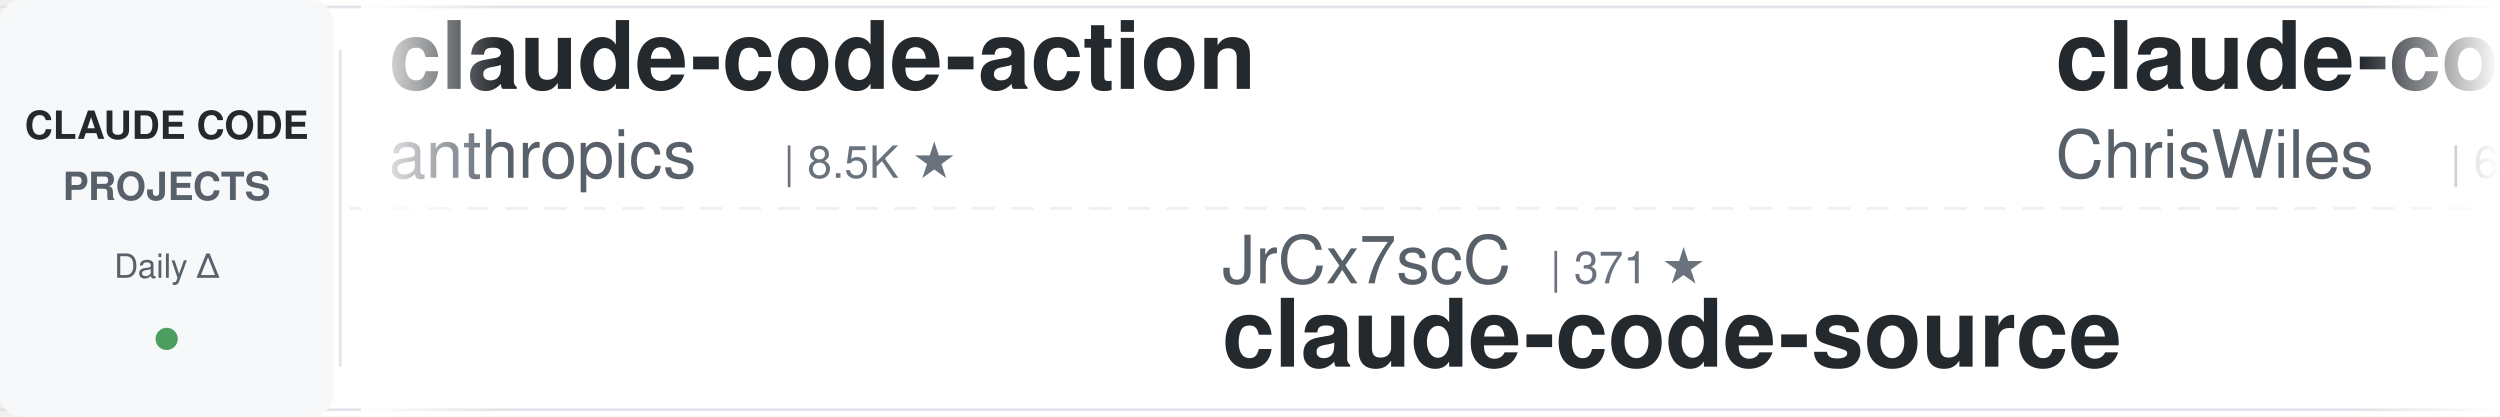
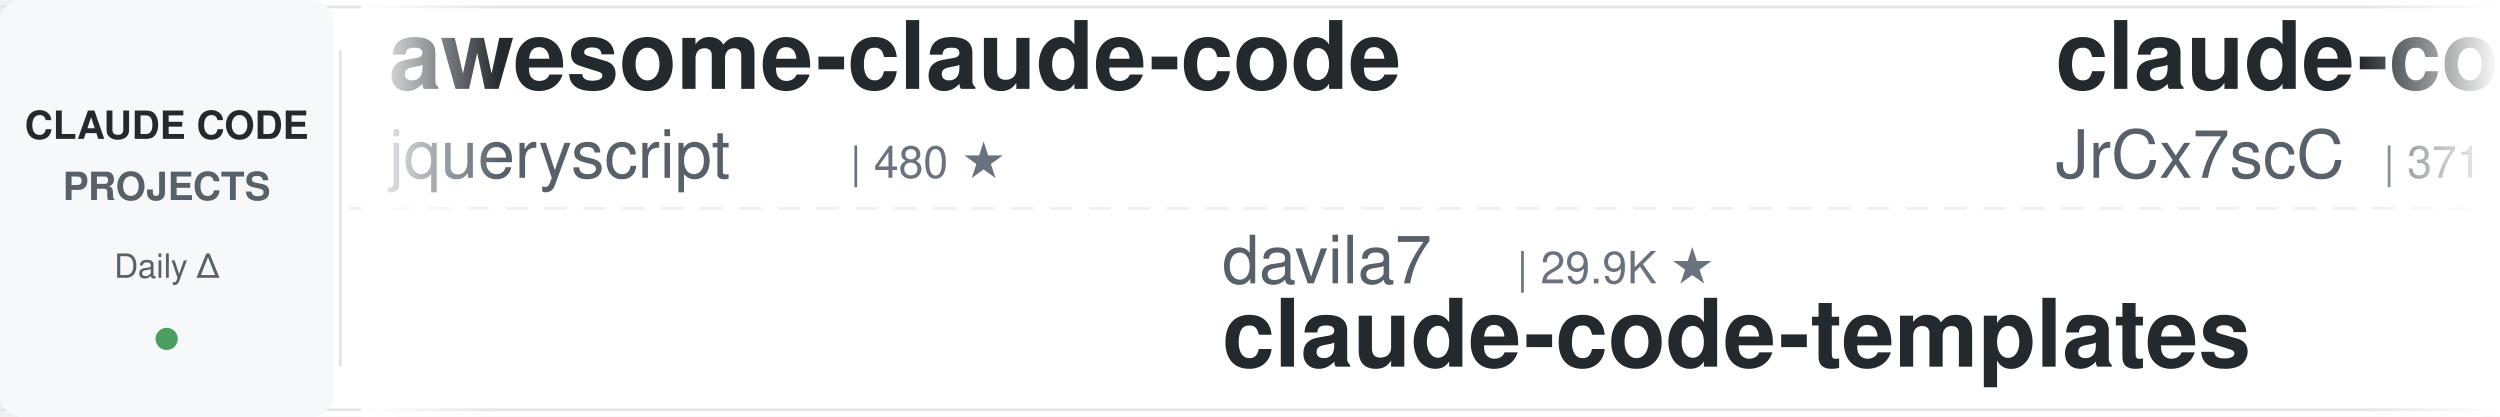
<svg xmlns="http://www.w3.org/2000/svg" width="900" height="150">
  <defs>
    <linearGradient id="leftFade" x1="0%" y1="0%" x2="100%" y2="0%">
      <stop offset="0%" style="stop-color:#ffffff;stop-opacity:1" />
      <stop offset="100%" style="stop-color:#ffffff;stop-opacity:0" />
    </linearGradient>
    <linearGradient id="rightFade" x1="0%" y1="0%" x2="100%" y2="0%">
      <stop offset="0%" style="stop-color:#ffffff;stop-opacity:0" />
      <stop offset="100%" style="stop-color:#ffffff;stop-opacity:1" />
    </linearGradient>
  </defs>
  <rect width="900" height="150" fill="#ffffff" rx="8" />
  <rect x="0" y="2" width="900" height="1" fill="#e1e4e8" />
  <rect x="0" y="147" width="900" height="1" fill="#e1e4e8" />
  <line x1="0" y1="75" x2="900" y2="75" stroke="#e1e4e8" stroke-width="1" stroke-dasharray="8 6" opacity="0.6" />
  <rect x="0" y="0" width="120" height="150" fill="#f6f8fa" rx="8" />
  <text x="60" y="50" font-family="-apple-system, BlinkMacSystemFont, 'Segoe UI', Helvetica, Arial, sans-serif" font-size="14" font-weight="600" fill="#24292e" text-anchor="middle">CLAUDE CODE</text>
  <text x="60" y="72" font-family="-apple-system, BlinkMacSystemFont, 'Segoe UI', Helvetica, Arial, sans-serif" font-size="14" font-weight="600" fill="#586069" text-anchor="middle">PROJECTS</text>
  <text x="60" y="100" font-family="-apple-system, BlinkMacSystemFont, 'Segoe UI', Helvetica, Arial, sans-serif" font-size="12" font-weight="500" fill="#586069" text-anchor="middle">Daily Δ</text>
  <circle cx="60" cy="122" r="4" fill="#22863a" opacity="0.8" />
  <rect x="122" y="18" width="1" height="114" fill="#e1e4e8" />
  <clipPath id="tickerClip">
    <rect x="130" y="0" width="770" height="150" />
  </clipPath>
  <g clip-path="url(#tickerClip)">
    <g id="tickerItems">
      <animateTransform attributeName="transform" attributeType="XML" type="translate" from="0 0" to="-3000 0" dur="54s" repeatCount="indefinite" />
      <g transform="translate(0, 0)">
-         <text x="140" y="32" font-family="-apple-system, BlinkMacSystemFont, 'Segoe UI', Helvetica, Arial, sans-serif" font-size="34" font-weight="600" fill="#24292e">claude-code-action</text>
-         <text x="140" y="64" font-family="-apple-system, BlinkMacSystemFont, 'Segoe UI', Helvetica, Arial, sans-serif" font-size="24" font-weight="400" fill="#586069">anthropics</text>
-         <text x="282" y="64" font-family="-apple-system, BlinkMacSystemFont, 'Segoe UI', Helvetica, Arial, sans-serif" font-size="16" font-weight="500" fill="#6a737d">| 8.5K ★</text>
+         <text x="140" y="32" font-family="-apple-system, BlinkMacSystemFont, 'Segoe UI', Helvetica, Arial, sans-serif" font-size="34" font-weight="600" fill="#24292e">awesome-claude-code</text>
+         <text x="140" y="64" font-family="-apple-system, BlinkMacSystemFont, 'Segoe UI', Helvetica, Arial, sans-serif" font-size="24" font-weight="400" fill="#586069">jqueryscript</text>
+         <text x="306" y="64" font-family="-apple-system, BlinkMacSystemFont, 'Segoe UI', Helvetica, Arial, sans-serif" font-size="16" font-weight="500" fill="#6a737d">| 480 ★</text>
      </g>
      <g transform="translate(300, 0)">
-         <text x="140" y="102" font-family="-apple-system, BlinkMacSystemFont, 'Segoe UI', Helvetica, Arial, sans-serif" font-size="24" font-weight="400" fill="#586069">JrCx7scC</text>
-         <text x="258" y="102" font-family="-apple-system, BlinkMacSystemFont, 'Segoe UI', Helvetica, Arial, sans-serif" font-size="16" font-weight="500" fill="#6a737d">| 371 ★</text>
-         <text x="140" y="132" font-family="-apple-system, BlinkMacSystemFont, 'Segoe UI', Helvetica, Arial, sans-serif" font-size="34" font-weight="600" fill="#24292e">claude-code-source</text>
+         <text x="140" y="102" font-family="-apple-system, BlinkMacSystemFont, 'Segoe UI', Helvetica, Arial, sans-serif" font-size="24" font-weight="400" fill="#586069">davila7</text>
+         <text x="246" y="102" font-family="-apple-system, BlinkMacSystemFont, 'Segoe UI', Helvetica, Arial, sans-serif" font-size="16" font-weight="500" fill="#6a737d">| 29.9K ★</text>
+         <text x="140" y="132" font-family="-apple-system, BlinkMacSystemFont, 'Segoe UI', Helvetica, Arial, sans-serif" font-size="34" font-weight="600" fill="#24292e">claude-code-templates</text>
      </g>
      <g transform="translate(600, 0)">
-         <text x="140" y="32" font-family="-apple-system, BlinkMacSystemFont, 'Segoe UI', Helvetica, Arial, sans-serif" font-size="34" font-weight="600" fill="#24292e">claude-code-showcase</text>
-         <text x="140" y="64" font-family="-apple-system, BlinkMacSystemFont, 'Segoe UI', Helvetica, Arial, sans-serif" font-size="24" font-weight="400" fill="#586069">ChrisWiles</text>
-         <text x="282" y="64" font-family="-apple-system, BlinkMacSystemFont, 'Segoe UI', Helvetica, Arial, sans-serif" font-size="16" font-weight="500" fill="#6a737d">| 6.0K ★</text>
+         <text x="140" y="32" font-family="-apple-system, BlinkMacSystemFont, 'Segoe UI', Helvetica, Arial, sans-serif" font-size="34" font-weight="600" fill="#24292e">claude-code-source</text>
+         <text x="140" y="64" font-family="-apple-system, BlinkMacSystemFont, 'Segoe UI', Helvetica, Arial, sans-serif" font-size="24" font-weight="400" fill="#586069">JrCx7scC</text>
+         <text x="258" y="64" font-family="-apple-system, BlinkMacSystemFont, 'Segoe UI', Helvetica, Arial, sans-serif" font-size="16" font-weight="500" fill="#6a737d">| 371 ★</text>
      </g>
      <g transform="translate(900, 0)">
-         <text x="140" y="102" font-family="-apple-system, BlinkMacSystemFont, 'Segoe UI', Helvetica, Arial, sans-serif" font-size="24" font-weight="400" fill="#586069">Piebald-AI</text>
-         <text x="282" y="102" font-family="-apple-system, BlinkMacSystemFont, 'Segoe UI', Helvetica, Arial, sans-serif" font-size="16" font-weight="500" fill="#6a737d">| 12.0K ★</text>
-         <text x="140" y="132" font-family="-apple-system, BlinkMacSystemFont, 'Segoe UI', Helvetica, Arial, sans-serif" font-size="34" font-weight="600" fill="#24292e">claude-code-system-promp...</text>
+         <text x="140" y="102" font-family="-apple-system, BlinkMacSystemFont, 'Segoe UI', Helvetica, Arial, sans-serif" font-size="24" font-weight="400" fill="#586069">huangserva</text>
+         <text x="282" y="102" font-family="-apple-system, BlinkMacSystemFont, 'Segoe UI', Helvetica, Arial, sans-serif" font-size="16" font-weight="500" fill="#6a737d">| 621 ★</text>
+         <text x="140" y="132" font-family="-apple-system, BlinkMacSystemFont, 'Segoe UI', Helvetica, Arial, sans-serif" font-size="34" font-weight="600" fill="#24292e">claude-code-cli</text>
      </g>
      <g transform="translate(1200, 0)">
-         <text x="140" y="32" font-family="-apple-system, BlinkMacSystemFont, 'Segoe UI', Helvetica, Arial, sans-serif" font-size="34" font-weight="600" fill="#24292e">claude-code-prompts</text>
-         <text x="140" y="64" font-family="-apple-system, BlinkMacSystemFont, 'Segoe UI', Helvetica, Arial, sans-serif" font-size="24" font-weight="400" fill="#586069">repowise-dev</text>
-         <text x="306" y="64" font-family="-apple-system, BlinkMacSystemFont, 'Segoe UI', Helvetica, Arial, sans-serif" font-size="16" font-weight="500" fill="#6a737d">| 1.2K ★</text>
+         <text x="140" y="32" font-family="-apple-system, BlinkMacSystemFont, 'Segoe UI', Helvetica, Arial, sans-serif" font-size="34" font-weight="600" fill="#24292e">claude-code-harness</text>
+         <text x="140" y="64" font-family="-apple-system, BlinkMacSystemFont, 'Segoe UI', Helvetica, Arial, sans-serif" font-size="24" font-weight="400" fill="#586069">Chachamaru127</text>
+         <text x="318" y="64" font-family="-apple-system, BlinkMacSystemFont, 'Segoe UI', Helvetica, Arial, sans-serif" font-size="16" font-weight="500" fill="#6a737d">| 3.0K ★</text>
      </g>
      <g transform="translate(1500, 0)">
-         <text x="140" y="102" font-family="-apple-system, BlinkMacSystemFont, 'Segoe UI', Helvetica, Arial, sans-serif" font-size="24" font-weight="400" fill="#586069">Yuyz0112</text>
-         <text x="258" y="102" font-family="-apple-system, BlinkMacSystemFont, 'Segoe UI', Helvetica, Arial, sans-serif" font-size="16" font-weight="500" fill="#6a737d">| 2.4K ★</text>
-         <text x="140" y="132" font-family="-apple-system, BlinkMacSystemFont, 'Segoe UI', Helvetica, Arial, sans-serif" font-size="34" font-weight="600" fill="#24292e">claude-code-reverse</text>
+         <text x="140" y="102" font-family="-apple-system, BlinkMacSystemFont, 'Segoe UI', Helvetica, Arial, sans-serif" font-size="24" font-weight="400" fill="#586069">anthropics</text>
+         <text x="282" y="102" font-family="-apple-system, BlinkMacSystemFont, 'Segoe UI', Helvetica, Arial, sans-serif" font-size="16" font-weight="500" fill="#6a737d">| 164.6K ★</text>
+         <text x="140" y="132" font-family="-apple-system, BlinkMacSystemFont, 'Segoe UI', Helvetica, Arial, sans-serif" font-size="34" font-weight="600" fill="#24292e">skills</text>
      </g>
      <g transform="translate(1800, 0)">
-         <text x="140" y="32" font-family="-apple-system, BlinkMacSystemFont, 'Segoe UI', Helvetica, Arial, sans-serif" font-size="34" font-weight="600" fill="#24292e">claude-code-analysis</text>
-         <text x="140" y="64" font-family="-apple-system, BlinkMacSystemFont, 'Segoe UI', Helvetica, Arial, sans-serif" font-size="24" font-weight="400" fill="#586069">liuup</text>
-         <text x="222" y="64" font-family="-apple-system, BlinkMacSystemFont, 'Segoe UI', Helvetica, Arial, sans-serif" font-size="16" font-weight="500" fill="#6a737d">| 3.7K ★</text>
+         <text x="140" y="32" font-family="-apple-system, BlinkMacSystemFont, 'Segoe UI', Helvetica, Arial, sans-serif" font-size="34" font-weight="600" fill="#24292e">claude-code-source-build</text>
+         <text x="140" y="64" font-family="-apple-system, BlinkMacSystemFont, 'Segoe UI', Helvetica, Arial, sans-serif" font-size="24" font-weight="400" fill="#586069">andrew-kramer-inno</text>
+         <text x="378" y="64" font-family="-apple-system, BlinkMacSystemFont, 'Segoe UI', Helvetica, Arial, sans-serif" font-size="16" font-weight="500" fill="#6a737d">| 595 ★</text>
      </g>
      <g transform="translate(2100, 0)">
-         <text x="140" y="102" font-family="-apple-system, BlinkMacSystemFont, 'Segoe UI', Helvetica, Arial, sans-serif" font-size="24" font-weight="400" fill="#586069">anthropics</text>
-         <text x="282" y="102" font-family="-apple-system, BlinkMacSystemFont, 'Segoe UI', Helvetica, Arial, sans-serif" font-size="16" font-weight="500" fill="#6a737d">| 5.7K ★</text>
-         <text x="140" y="132" font-family="-apple-system, BlinkMacSystemFont, 'Segoe UI', Helvetica, Arial, sans-serif" font-size="34" font-weight="600" fill="#24292e">claude-code-security-rev...</text>
+         <text x="140" y="102" font-family="-apple-system, BlinkMacSystemFont, 'Segoe UI', Helvetica, Arial, sans-serif" font-size="24" font-weight="400" fill="#586069">alejandrobalderas</text>
+         <text x="366" y="102" font-family="-apple-system, BlinkMacSystemFont, 'Segoe UI', Helvetica, Arial, sans-serif" font-size="16" font-weight="500" fill="#6a737d">| 2.7K ★</text>
+         <text x="140" y="132" font-family="-apple-system, BlinkMacSystemFont, 'Segoe UI', Helvetica, Arial, sans-serif" font-size="34" font-weight="600" fill="#24292e">claude-code-from-source</text>
      </g>
      <g transform="translate(2400, 0)">
-         <text x="140" y="32" font-family="-apple-system, BlinkMacSystemFont, 'Segoe UI', Helvetica, Arial, sans-serif" font-size="34" font-weight="600" fill="#24292e">Auto-claude-code-researc...</text>
-         <text x="140" y="64" font-family="-apple-system, BlinkMacSystemFont, 'Segoe UI', Helvetica, Arial, sans-serif" font-size="24" font-weight="400" fill="#586069">wanshuiyin</text>
-         <text x="282" y="64" font-family="-apple-system, BlinkMacSystemFont, 'Segoe UI', Helvetica, Arial, sans-serif" font-size="16" font-weight="500" fill="#6a737d">| 13.9K ★</text>
+         <text x="140" y="32" font-family="-apple-system, BlinkMacSystemFont, 'Segoe UI', Helvetica, Arial, sans-serif" font-size="34" font-weight="600" fill="#24292e">claude-code-source</text>
+         <text x="140" y="64" font-family="-apple-system, BlinkMacSystemFont, 'Segoe UI', Helvetica, Arial, sans-serif" font-size="24" font-weight="400" fill="#586069">hangsman</text>
+         <text x="258" y="64" font-family="-apple-system, BlinkMacSystemFont, 'Segoe UI', Helvetica, Arial, sans-serif" font-size="16" font-weight="500" fill="#6a737d">| 788 ★</text>
      </g>
      <g transform="translate(2700, 0)">
-         <text x="140" y="102" font-family="-apple-system, BlinkMacSystemFont, 'Segoe UI', Helvetica, Arial, sans-serif" font-size="24" font-weight="400" fill="#586069">pedrohcgs</text>
-         <text x="270" y="102" font-family="-apple-system, BlinkMacSystemFont, 'Segoe UI', Helvetica, Arial, sans-serif" font-size="16" font-weight="500" fill="#6a737d">| 1.4K ★</text>
-         <text x="140" y="132" font-family="-apple-system, BlinkMacSystemFont, 'Segoe UI', Helvetica, Arial, sans-serif" font-size="34" font-weight="600" fill="#24292e">claude-code-my-workflow</text>
+         <text x="140" y="102" font-family="-apple-system, BlinkMacSystemFont, 'Segoe UI', Helvetica, Arial, sans-serif" font-size="24" font-weight="400" fill="#586069">Donchitos</text>
+         <text x="270" y="102" font-family="-apple-system, BlinkMacSystemFont, 'Segoe UI', Helvetica, Arial, sans-serif" font-size="16" font-weight="500" fill="#6a737d">| 23.4K ★</text>
+         <text x="140" y="132" font-family="-apple-system, BlinkMacSystemFont, 'Segoe UI', Helvetica, Arial, sans-serif" font-size="34" font-weight="600" fill="#24292e">Claude-Code-Game-Studios</text>
      </g>
      <g transform="translate(3000, 0)">
-         <text x="140" y="32" font-family="-apple-system, BlinkMacSystemFont, 'Segoe UI', Helvetica, Arial, sans-serif" font-size="34" font-weight="600" fill="#24292e">claude-code-action</text>
-         <text x="140" y="64" font-family="-apple-system, BlinkMacSystemFont, 'Segoe UI', Helvetica, Arial, sans-serif" font-size="24" font-weight="400" fill="#586069">anthropics</text>
-         <text x="282" y="64" font-family="-apple-system, BlinkMacSystemFont, 'Segoe UI', Helvetica, Arial, sans-serif" font-size="16" font-weight="500" fill="#6a737d">| 8.5K ★</text>
+         <text x="140" y="32" font-family="-apple-system, BlinkMacSystemFont, 'Segoe UI', Helvetica, Arial, sans-serif" font-size="34" font-weight="600" fill="#24292e">awesome-claude-code</text>
+         <text x="140" y="64" font-family="-apple-system, BlinkMacSystemFont, 'Segoe UI', Helvetica, Arial, sans-serif" font-size="24" font-weight="400" fill="#586069">jqueryscript</text>
+         <text x="306" y="64" font-family="-apple-system, BlinkMacSystemFont, 'Segoe UI', Helvetica, Arial, sans-serif" font-size="16" font-weight="500" fill="#6a737d">| 480 ★</text>
      </g>
      <g transform="translate(3300, 0)">
-         <text x="140" y="102" font-family="-apple-system, BlinkMacSystemFont, 'Segoe UI', Helvetica, Arial, sans-serif" font-size="24" font-weight="400" fill="#586069">JrCx7scC</text>
-         <text x="258" y="102" font-family="-apple-system, BlinkMacSystemFont, 'Segoe UI', Helvetica, Arial, sans-serif" font-size="16" font-weight="500" fill="#6a737d">| 371 ★</text>
-         <text x="140" y="132" font-family="-apple-system, BlinkMacSystemFont, 'Segoe UI', Helvetica, Arial, sans-serif" font-size="34" font-weight="600" fill="#24292e">claude-code-source</text>
+         <text x="140" y="102" font-family="-apple-system, BlinkMacSystemFont, 'Segoe UI', Helvetica, Arial, sans-serif" font-size="24" font-weight="400" fill="#586069">davila7</text>
+         <text x="246" y="102" font-family="-apple-system, BlinkMacSystemFont, 'Segoe UI', Helvetica, Arial, sans-serif" font-size="16" font-weight="500" fill="#6a737d">| 29.9K ★</text>
+         <text x="140" y="132" font-family="-apple-system, BlinkMacSystemFont, 'Segoe UI', Helvetica, Arial, sans-serif" font-size="34" font-weight="600" fill="#24292e">claude-code-templates</text>
      </g>
      <g transform="translate(3600, 0)">
-         <text x="140" y="32" font-family="-apple-system, BlinkMacSystemFont, 'Segoe UI', Helvetica, Arial, sans-serif" font-size="34" font-weight="600" fill="#24292e">claude-code-showcase</text>
-         <text x="140" y="64" font-family="-apple-system, BlinkMacSystemFont, 'Segoe UI', Helvetica, Arial, sans-serif" font-size="24" font-weight="400" fill="#586069">ChrisWiles</text>
-         <text x="282" y="64" font-family="-apple-system, BlinkMacSystemFont, 'Segoe UI', Helvetica, Arial, sans-serif" font-size="16" font-weight="500" fill="#6a737d">| 6.0K ★</text>
+         <text x="140" y="32" font-family="-apple-system, BlinkMacSystemFont, 'Segoe UI', Helvetica, Arial, sans-serif" font-size="34" font-weight="600" fill="#24292e">claude-code-source</text>
+         <text x="140" y="64" font-family="-apple-system, BlinkMacSystemFont, 'Segoe UI', Helvetica, Arial, sans-serif" font-size="24" font-weight="400" fill="#586069">JrCx7scC</text>
+         <text x="258" y="64" font-family="-apple-system, BlinkMacSystemFont, 'Segoe UI', Helvetica, Arial, sans-serif" font-size="16" font-weight="500" fill="#6a737d">| 371 ★</text>
      </g>
      <g transform="translate(3900, 0)">
-         <text x="140" y="102" font-family="-apple-system, BlinkMacSystemFont, 'Segoe UI', Helvetica, Arial, sans-serif" font-size="24" font-weight="400" fill="#586069">Piebald-AI</text>
-         <text x="282" y="102" font-family="-apple-system, BlinkMacSystemFont, 'Segoe UI', Helvetica, Arial, sans-serif" font-size="16" font-weight="500" fill="#6a737d">| 12.0K ★</text>
-         <text x="140" y="132" font-family="-apple-system, BlinkMacSystemFont, 'Segoe UI', Helvetica, Arial, sans-serif" font-size="34" font-weight="600" fill="#24292e">claude-code-system-promp...</text>
+         <text x="140" y="102" font-family="-apple-system, BlinkMacSystemFont, 'Segoe UI', Helvetica, Arial, sans-serif" font-size="24" font-weight="400" fill="#586069">huangserva</text>
+         <text x="282" y="102" font-family="-apple-system, BlinkMacSystemFont, 'Segoe UI', Helvetica, Arial, sans-serif" font-size="16" font-weight="500" fill="#6a737d">| 621 ★</text>
+         <text x="140" y="132" font-family="-apple-system, BlinkMacSystemFont, 'Segoe UI', Helvetica, Arial, sans-serif" font-size="34" font-weight="600" fill="#24292e">claude-code-cli</text>
      </g>
    </g>
  </g>
  <rect x="130" y="0" width="50" height="150" fill="url(#leftFade)" />
  <rect x="850" y="0" width="50" height="150" fill="url(#rightFade)" />
</svg>
